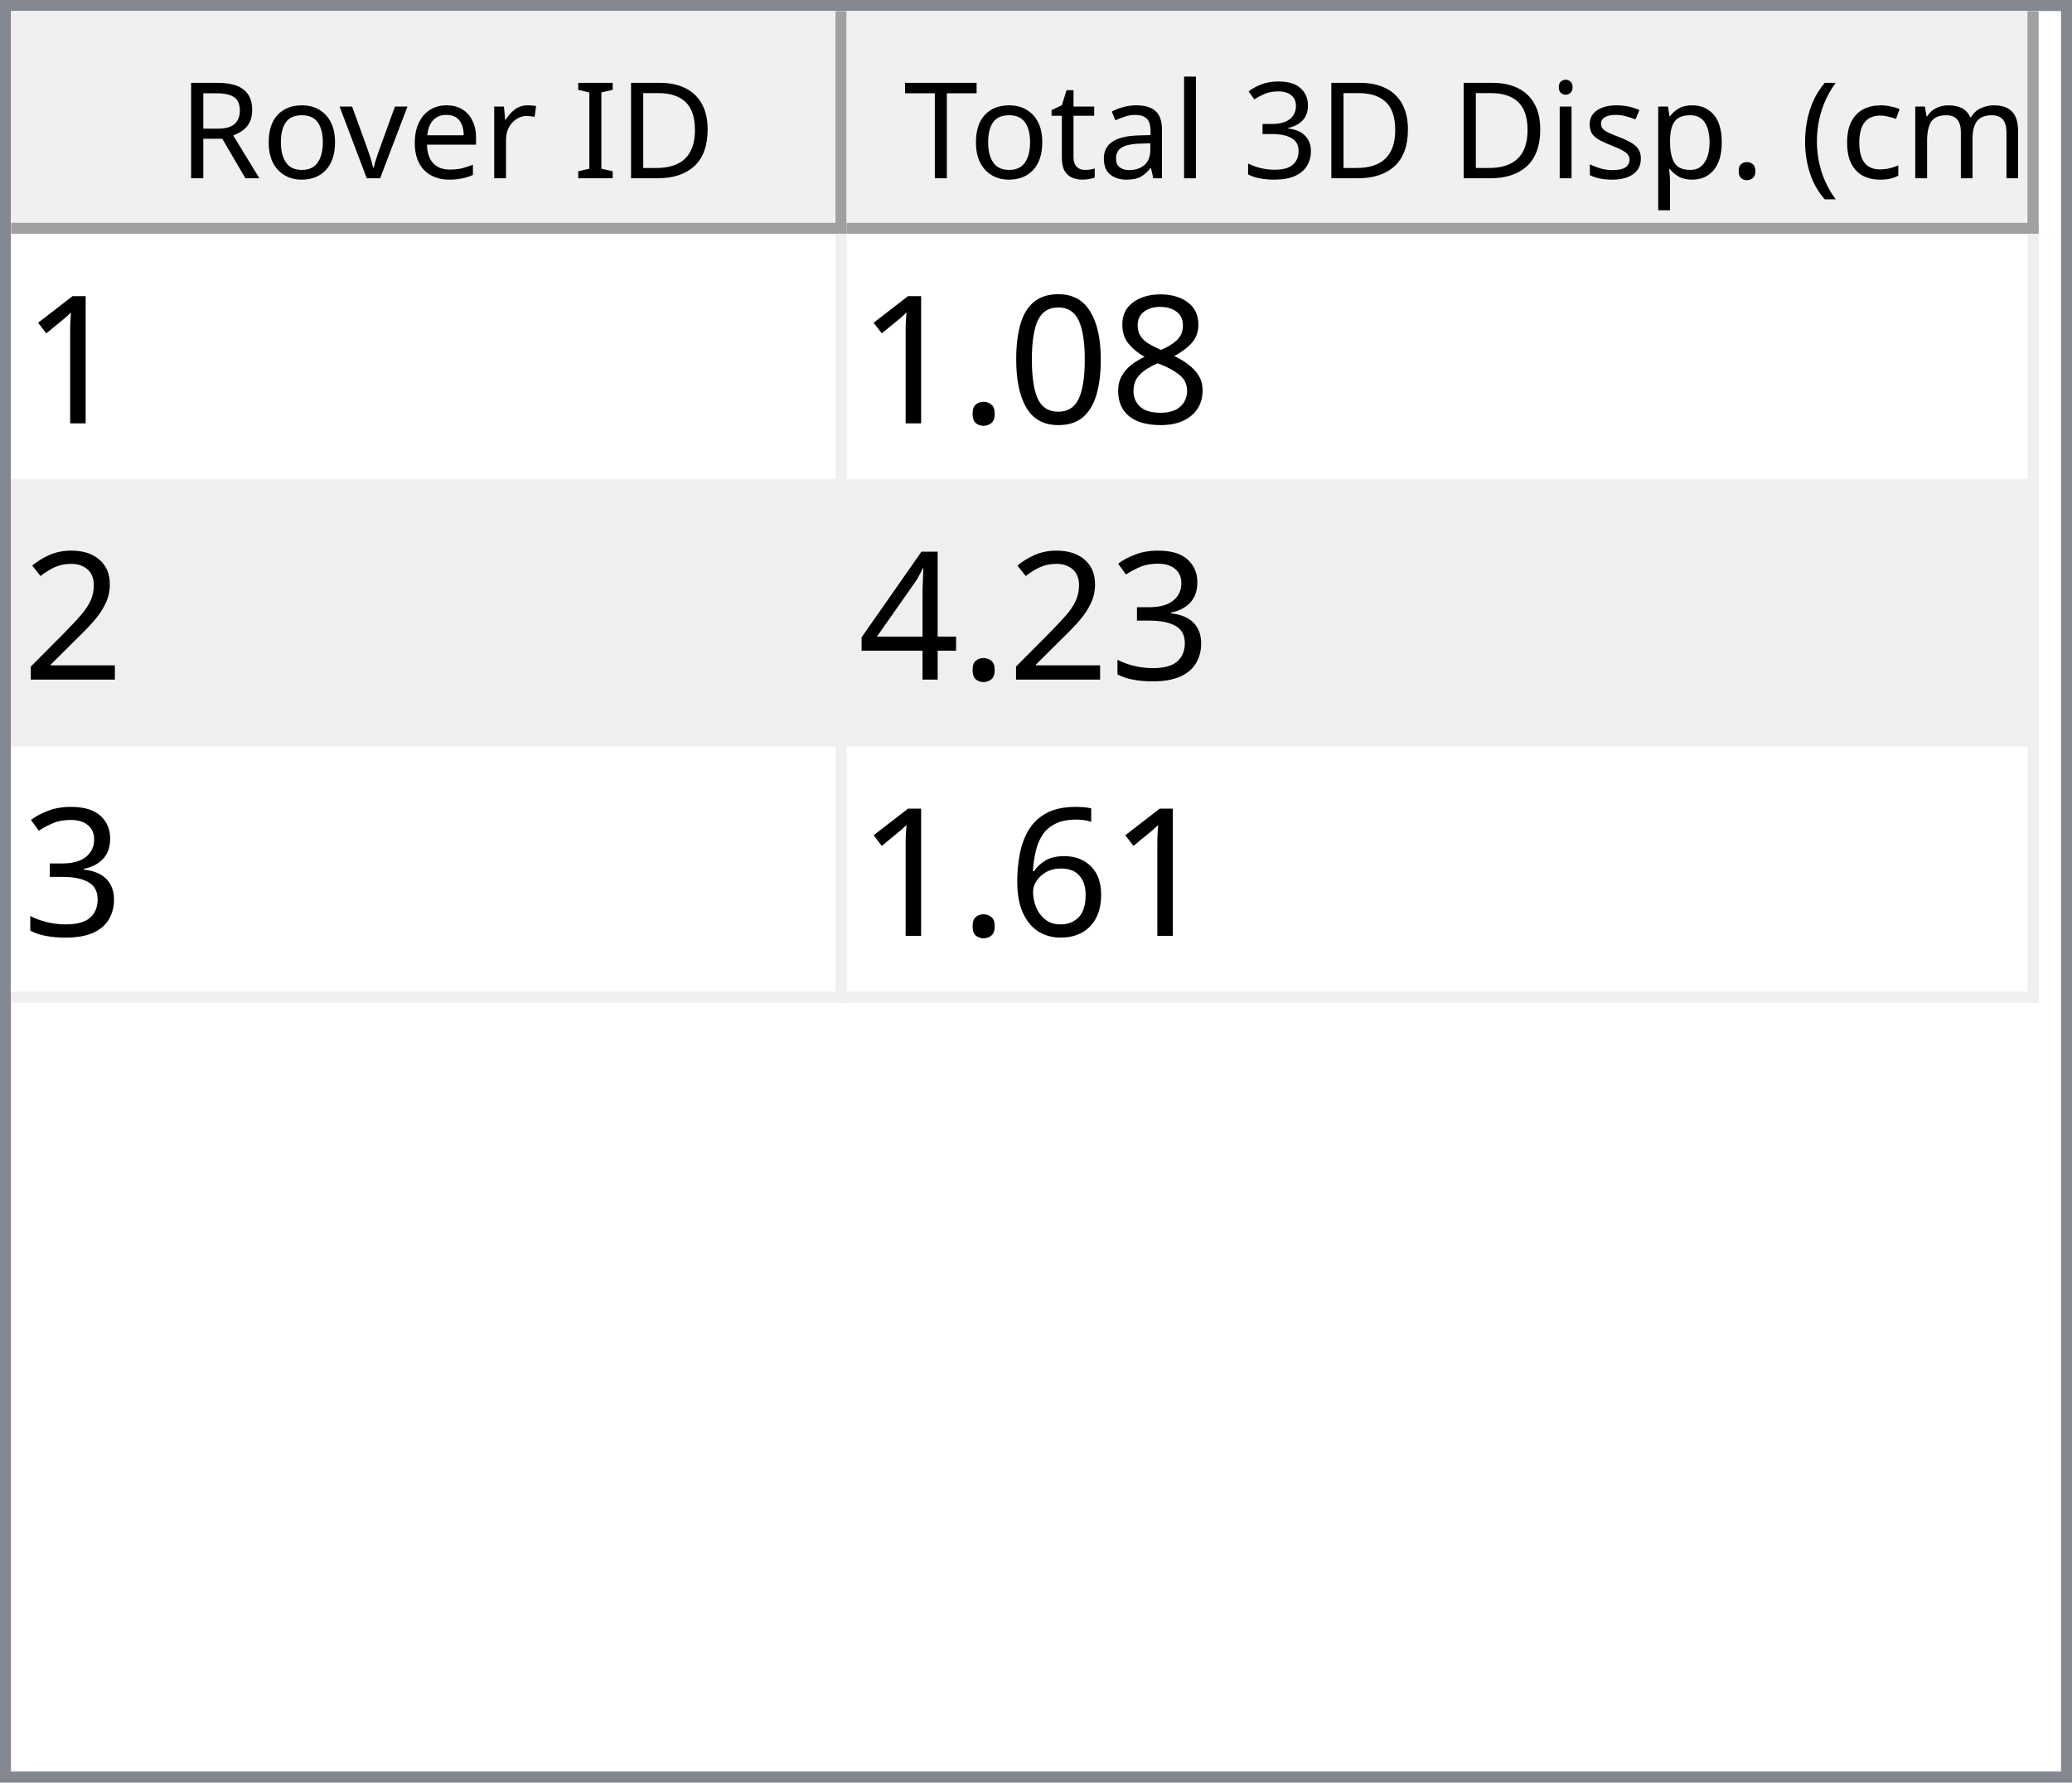
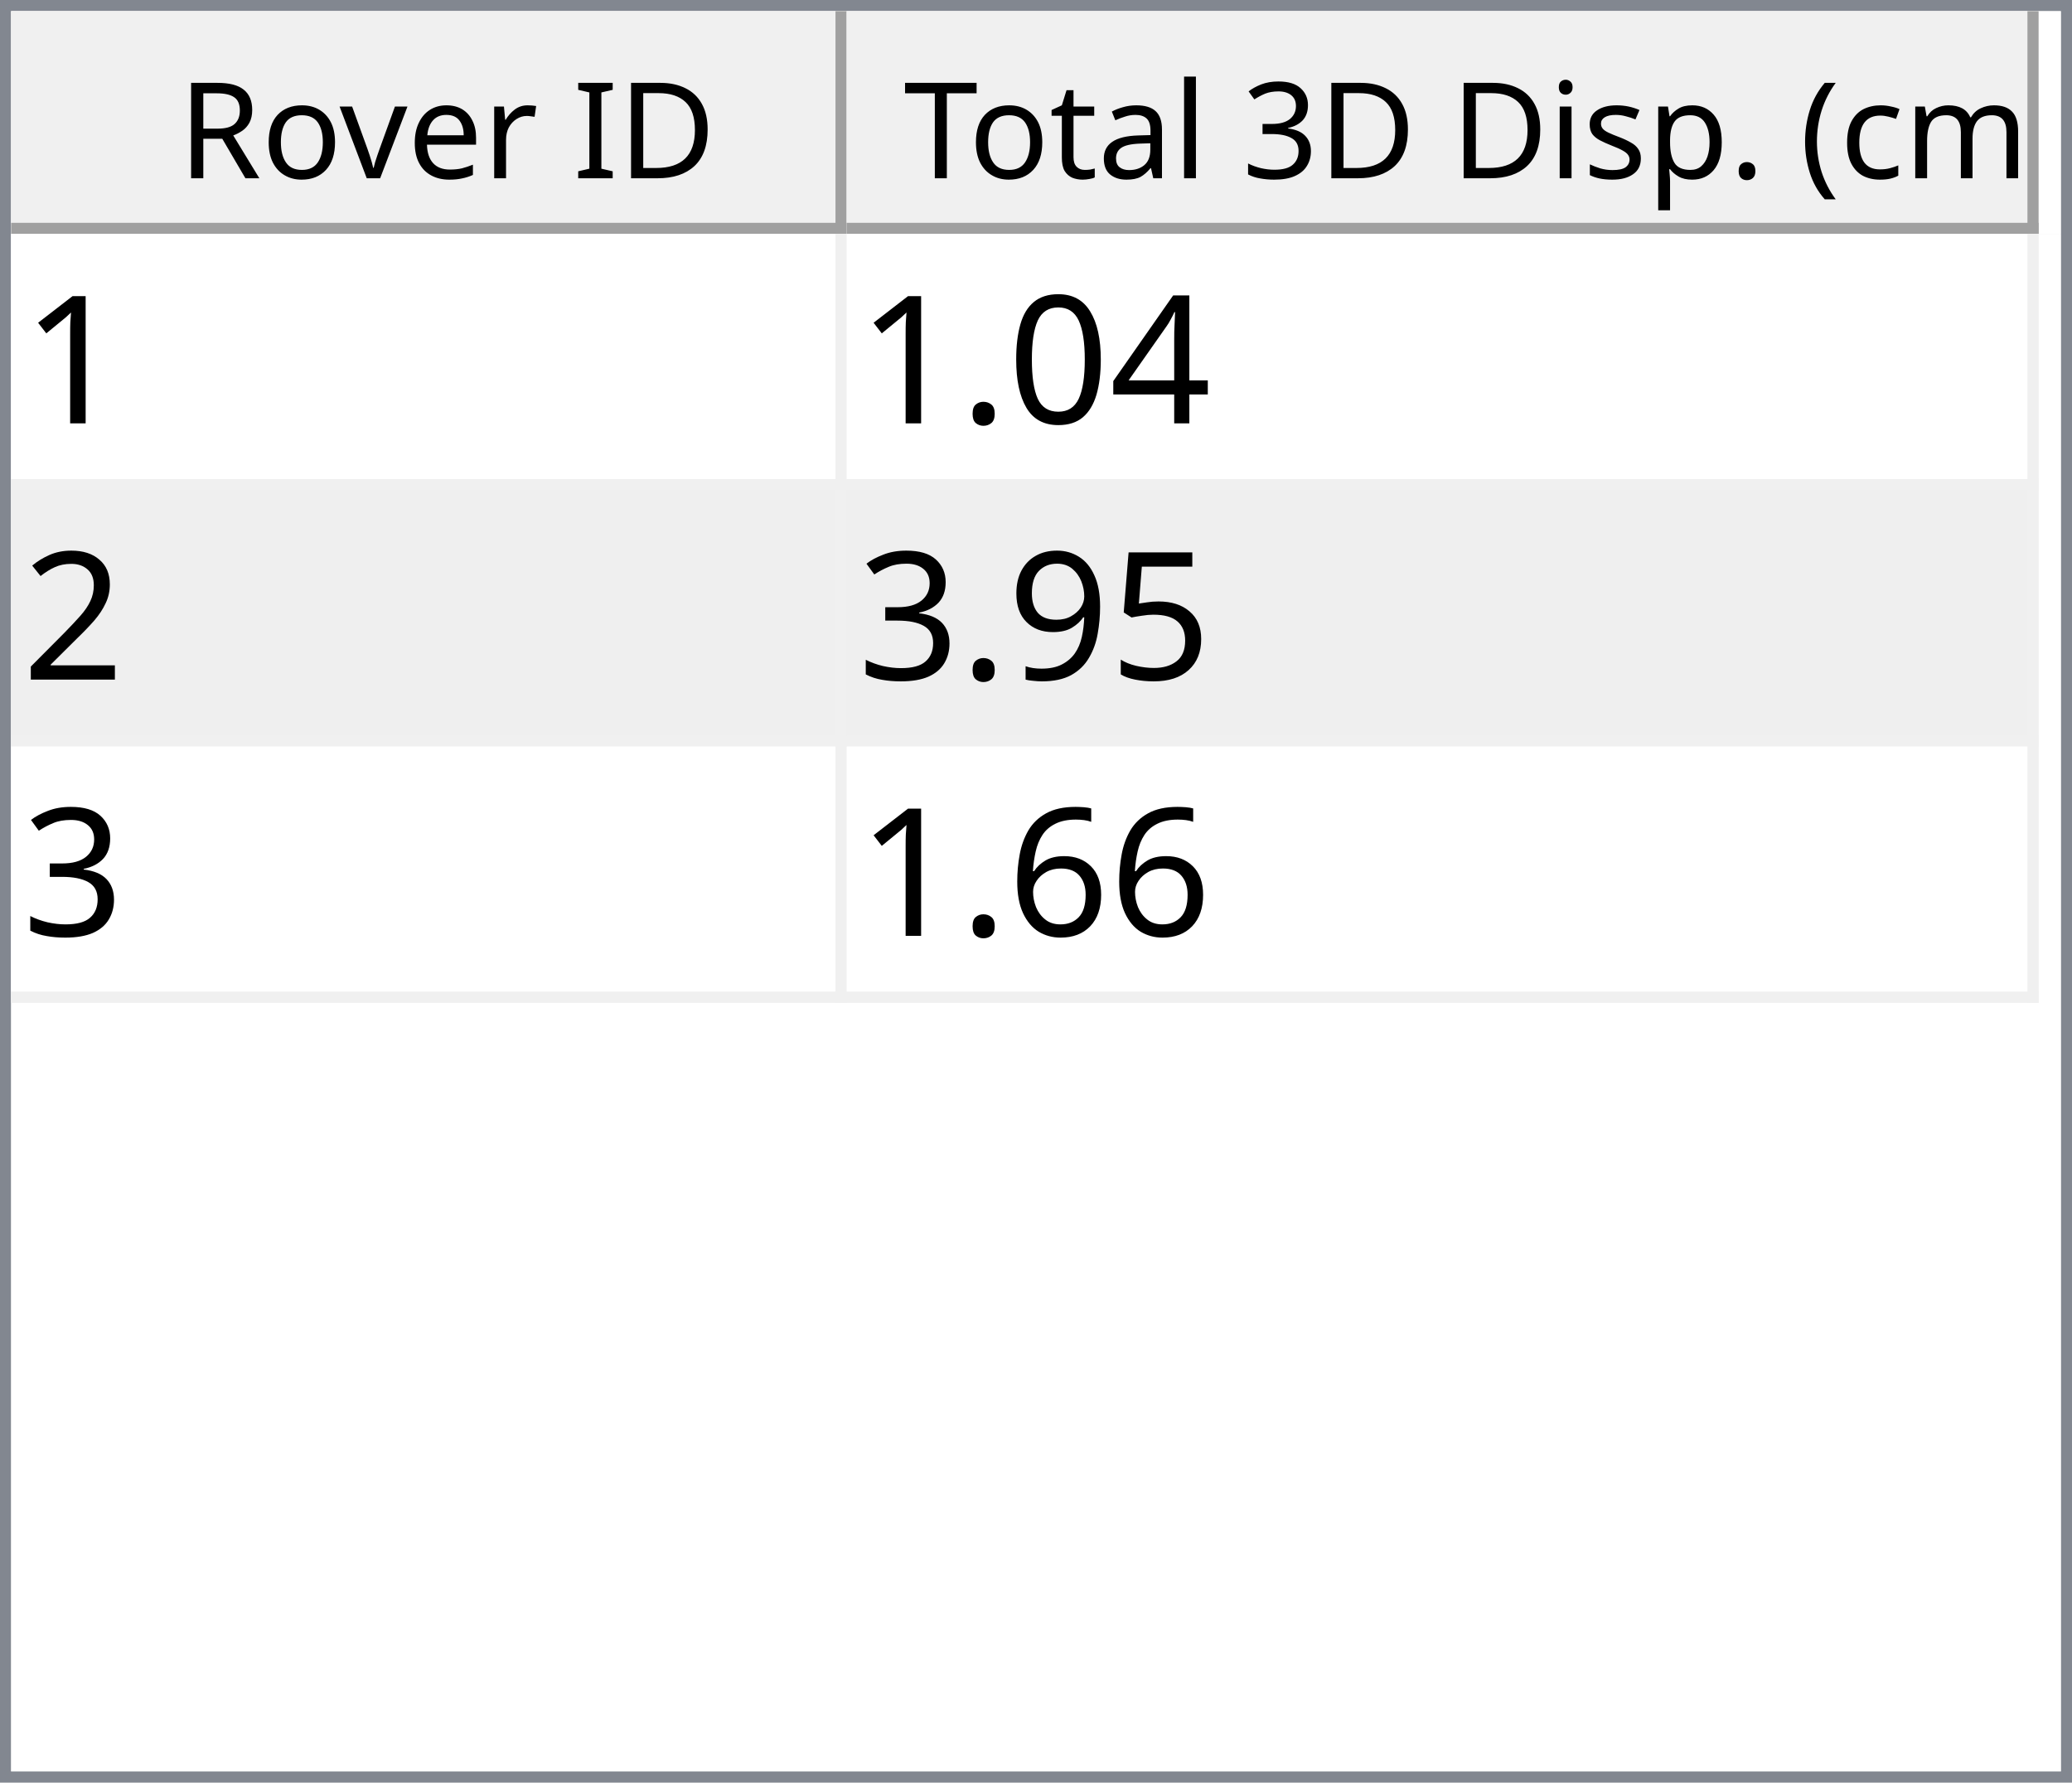
<svg xmlns="http://www.w3.org/2000/svg" style="fill-opacity:1; color-rendering:auto; color-interpolation:auto; text-rendering:auto; stroke:black; stroke-linecap:square; stroke-miterlimit:10; shape-rendering:auto; stroke-opacity:1; fill:black; stroke-dasharray:none; font-weight:normal; stroke-width:1; font-family:'Dialog'; font-style:normal; stroke-linejoin:miter; font-size:12px; stroke-dashoffset:0; image-rendering:auto;" width="186" height="160">
  <defs id="genericDefs" />
  <g>
    <defs id="defs1">
      <clipPath clipPathUnits="userSpaceOnUse" id="clipPath1">
        <path d="M0 0 L186 0 L186 160 L0 160 L0 0 Z" />
      </clipPath>
      <clipPath clipPathUnits="userSpaceOnUse" id="clipPath2">
        <path d="M0 0 L0 160 L186 160 L186 0 Z" />
      </clipPath>
      <clipPath clipPathUnits="userSpaceOnUse" id="clipPath3">
        <path d="M0 0 L0 20 L184 20 L184 0 Z" />
      </clipPath>
      <clipPath clipPathUnits="userSpaceOnUse" id="clipPath4">
        <path d="M0 0 L0 20 L75 20 L75 0 Z" />
      </clipPath>
      <clipPath clipPathUnits="userSpaceOnUse" id="clipPath5">
        <path d="M1 1 L1 19 L74 19 L74 1 Z" />
      </clipPath>
      <clipPath clipPathUnits="userSpaceOnUse" id="clipPath6">
        <path d="M0 0 L0 18 L73 18 L73 0 Z" />
      </clipPath>
      <clipPath clipPathUnits="userSpaceOnUse" id="clipPath7">
        <path d="M-0.5 -0.5 L-0.5 19.5 L74.5 19.5 L74.5 -0.5 Z" />
      </clipPath>
      <clipPath clipPathUnits="userSpaceOnUse" id="clipPath8">
        <path d="M0 0 L0 20 L107 20 L107 0 Z" />
      </clipPath>
      <clipPath clipPathUnits="userSpaceOnUse" id="clipPath9">
        <path d="M1 1 L1 19 L106 19 L106 1 Z" />
      </clipPath>
      <clipPath clipPathUnits="userSpaceOnUse" id="clipPath10">
        <path d="M0 0 L0 18 L105 18 L105 0 Z" />
      </clipPath>
      <clipPath clipPathUnits="userSpaceOnUse" id="clipPath11">
        <path d="M-0.5 -0.5 L-0.5 19.5 L106.5 19.5 L106.5 -0.5 Z" />
      </clipPath>
      <clipPath clipPathUnits="userSpaceOnUse" id="clipPath12">
        <path d="M0 0 L0 138 L184 138 L184 0 Z" />
      </clipPath>
      <clipPath clipPathUnits="userSpaceOnUse" id="clipPath13">
        <path d="M0 0 L0 69 L182 69 L182 0 Z" />
      </clipPath>
      <clipPath clipPathUnits="userSpaceOnUse" id="clipPath14">
        <path d="M-0.5 -0.5 L-0.5 68.5 L181.5 68.5 L181.5 -0.5 Z" />
      </clipPath>
      <clipPath clipPathUnits="userSpaceOnUse" id="clipPath15">
        <path d="M0 0 L0 22 L74 22 L74 0 Z" />
      </clipPath>
      <clipPath clipPathUnits="userSpaceOnUse" id="clipPath16">
        <path d="M0 0 L0 22 L106 22 L106 0 Z" />
      </clipPath>
      <font horiz-adv-x="64.551" id="font1">
        <font-face ascent="107.91" descent="25.098" units-per-em="100" style="font-style:normal; font-family:Segoe UI; font-weight:normal;" />
        <missing-glyph horiz-adv-x="64.551" d="M8.109 0 L8.109 68.266 L56.453 68.266 L56.453 0 L8.109 0 ZM15.328 7.234 L49.219 7.234 L49.219 61.031 L15.328 61.031 L15.328 7.234 Z" />
        <glyph unicode="D" horiz-adv-x="70.117" d="M9.188 0 L9.188 70.016 L28.516 70.016 Q65.531 70.016 65.531 35.891 Q65.531 19.672 55.25 9.836 Q44.969 0 27.734 0 L9.188 0 ZM17.391 62.594 L17.391 7.422 L27.828 7.422 Q41.609 7.422 49.273 14.797 Q56.938 22.172 56.938 35.688 Q56.938 62.594 28.328 62.594 L17.391 62.594 Z" />
        <glyph unicode="I" horiz-adv-x="26.611" d="M17.391 0 L9.188 0 L9.188 70.016 L17.391 70.016 L17.391 0 Z" />
        <glyph unicode=" " horiz-adv-x="27.393" d="" />
        <glyph unicode="r" horiz-adv-x="34.766" d="M34.188 41.891 Q32.078 43.5 28.125 43.5 Q23 43.5 19.555 38.672 Q16.109 33.844 16.109 25.484 L16.109 0 L8.109 0 L8.109 50 L16.109 50 L16.109 39.703 L16.312 39.703 Q18.016 44.969 21.531 47.922 Q25.047 50.875 29.391 50.875 Q32.516 50.875 34.188 50.203 L34.188 41.891 Z" />
        <glyph unicode="e" horiz-adv-x="52.295" d="M48.297 23 L12.984 23 Q13.188 14.656 17.484 10.109 Q21.781 5.562 29.297 5.562 Q37.75 5.562 44.828 11.141 L44.828 3.609 Q38.234 -1.172 27.391 -1.172 Q16.797 -1.172 10.742 5.641 Q4.688 12.453 4.688 24.812 Q4.688 36.469 11.305 43.82 Q17.922 51.172 27.734 51.172 Q37.547 51.172 42.922 44.828 Q48.297 38.484 48.297 27.203 L48.297 23 ZM40.094 29.781 Q40.047 36.719 36.75 40.578 Q33.453 44.438 27.594 44.438 Q21.922 44.438 17.969 40.383 Q14.016 36.328 13.094 29.781 L40.094 29.781 Z" />
        <glyph unicode="v" horiz-adv-x="47.9" d="M47.406 50 L27.484 0 L19.625 0 L0.688 50 L9.469 50 L22.172 13.672 Q23.578 9.672 23.922 6.688 L24.125 6.688 Q24.609 10.453 25.688 13.484 L38.969 50 L47.406 50 Z" />
        <glyph unicode="o" horiz-adv-x="58.594" d="M29 -1.172 Q17.922 -1.172 11.305 5.836 Q4.688 12.844 4.688 24.422 Q4.688 37.016 11.57 44.094 Q18.453 51.172 30.172 51.172 Q41.359 51.172 47.633 44.289 Q53.906 37.406 53.906 25.203 Q53.906 13.234 47.141 6.031 Q40.375 -1.172 29 -1.172 ZM29.594 44.438 Q21.875 44.438 17.383 39.188 Q12.891 33.938 12.891 24.703 Q12.891 15.828 17.43 10.695 Q21.969 5.562 29.594 5.562 Q37.359 5.562 41.531 10.594 Q45.703 15.625 45.703 24.906 Q45.703 34.281 41.531 39.359 Q37.359 44.438 29.594 44.438 Z" />
        <glyph unicode="R" horiz-adv-x="59.814" d="M59.375 0 L49.609 0 L37.891 19.625 Q36.281 22.359 34.766 24.289 Q33.25 26.219 31.664 27.438 Q30.078 28.656 28.25 29.219 Q26.422 29.781 24.125 29.781 L17.391 29.781 L17.391 0 L9.188 0 L9.188 70.016 L30.078 70.016 Q34.672 70.016 38.555 68.867 Q42.438 67.719 45.289 65.375 Q48.141 63.031 49.758 59.547 Q51.375 56.062 51.375 51.375 Q51.375 47.703 50.273 44.656 Q49.172 41.609 47.148 39.211 Q45.125 36.812 42.266 35.133 Q39.406 33.453 35.844 32.516 L35.844 32.328 Q37.594 31.547 38.891 30.547 Q40.188 29.547 41.359 28.18 Q42.531 26.812 43.68 25.078 Q44.828 23.344 46.234 21.047 L59.375 0 ZM17.391 62.594 L17.391 37.203 L28.516 37.203 Q31.594 37.203 34.203 38.133 Q36.812 39.062 38.719 40.797 Q40.625 42.531 41.703 45.047 Q42.781 47.562 42.781 50.688 Q42.781 56.297 39.141 59.445 Q35.5 62.594 28.609 62.594 L17.391 62.594 Z" />
        <glyph unicode=")" horiz-adv-x="30.176" d="M8.297 -15.922 L1.172 -15.922 Q16.406 2.344 16.406 26.812 Q16.406 51.469 1.078 70.016 L8.297 70.016 Q23.531 52.156 23.531 26.703 Q23.531 1.375 8.297 -15.922 Z" />
        <glyph unicode="m" horiz-adv-x="86.133" d="M79.109 0 L71.094 0 L71.094 28.719 Q71.094 37.016 68.531 40.727 Q65.969 44.438 59.906 44.438 Q54.781 44.438 51.195 39.75 Q47.609 35.062 47.609 28.516 L47.609 0 L39.594 0 L39.594 29.688 Q39.594 44.438 28.219 44.438 Q22.953 44.438 19.531 40.016 Q16.109 35.594 16.109 28.516 L16.109 0 L8.109 0 L8.109 50 L16.109 50 L16.109 42.094 L16.312 42.094 Q21.625 51.172 31.844 51.172 Q36.969 51.172 40.773 48.312 Q44.578 45.453 46 40.828 Q51.562 51.172 62.594 51.172 Q79.109 51.172 79.109 30.812 L79.109 0 Z" />
        <glyph unicode="c" horiz-adv-x="46.191" d="M42.188 2.297 Q36.422 -1.172 28.516 -1.172 Q17.828 -1.172 11.258 5.789 Q4.688 12.75 4.688 23.828 Q4.688 36.188 11.766 43.68 Q18.844 51.172 30.672 51.172 Q37.25 51.172 42.281 48.734 L42.281 40.531 Q36.719 44.438 30.375 44.438 Q22.703 44.438 17.797 38.945 Q12.891 33.453 12.891 24.516 Q12.891 15.719 17.508 10.641 Q22.125 5.562 29.891 5.562 Q36.422 5.562 42.188 9.906 L42.188 2.297 Z" />
        <glyph unicode="(" horiz-adv-x="30.176" d="M29.109 -15.922 L21.969 -15.922 Q6.844 1.375 6.844 26.703 Q6.844 52.156 21.969 70.016 L29.203 70.016 Q13.875 51.469 13.875 26.812 Q13.875 2.344 29.109 -15.922 Z" />
        <glyph unicode="." horiz-adv-x="21.68" d="M10.891 -1.078 Q8.641 -1.078 7.055 0.539 Q5.469 2.156 5.469 4.391 Q5.469 6.641 7.055 8.273 Q8.641 9.906 10.891 9.906 Q13.188 9.906 14.797 8.273 Q16.406 6.641 16.406 4.391 Q16.406 2.156 14.797 0.539 Q13.188 -1.078 10.891 -1.078 Z" />
        <glyph unicode="p" horiz-adv-x="58.789" d="M16.312 7.234 L16.109 7.234 L16.109 -23 L8.109 -23 L8.109 50 L16.109 50 L16.109 41.219 L16.312 41.219 Q22.219 51.172 33.594 51.172 Q43.266 51.172 48.688 44.461 Q54.109 37.75 54.109 26.469 Q54.109 13.922 48 6.375 Q41.891 -1.172 31.297 -1.172 Q21.578 -1.172 16.312 7.234 ZM16.109 27.391 L16.109 20.406 Q16.109 14.203 20.141 9.883 Q24.172 5.562 30.375 5.562 Q37.641 5.562 41.773 11.133 Q45.906 16.703 45.906 26.609 Q45.906 34.969 42.047 39.703 Q38.188 44.438 31.594 44.438 Q24.609 44.438 20.359 39.578 Q16.109 34.719 16.109 27.391 Z" />
        <glyph unicode="s" horiz-adv-x="42.432" d="M5.078 1.812 L5.078 10.406 Q11.625 5.562 19.484 5.562 Q30.031 5.562 30.031 12.594 Q30.031 14.594 29.125 15.992 Q28.219 17.391 26.68 18.461 Q25.141 19.531 23.07 20.383 Q21 21.234 18.609 22.172 Q15.281 23.484 12.766 24.828 Q10.25 26.172 8.57 27.859 Q6.891 29.547 6.031 31.695 Q5.172 33.844 5.172 36.719 Q5.172 40.234 6.789 42.945 Q8.406 45.656 11.086 47.484 Q13.766 49.312 17.211 50.242 Q20.656 51.172 24.312 51.172 Q30.812 51.172 35.938 48.922 L35.938 40.828 Q30.422 44.438 23.25 44.438 Q21 44.438 19.195 43.922 Q17.391 43.406 16.094 42.477 Q14.797 41.547 14.086 40.258 Q13.375 38.969 13.375 37.406 Q13.375 35.453 14.086 34.133 Q14.797 32.812 16.164 31.789 Q17.531 30.766 19.484 29.938 Q21.438 29.109 23.922 28.125 Q27.25 26.859 29.883 25.516 Q32.516 24.172 34.375 22.484 Q36.234 20.797 37.234 18.602 Q38.234 16.406 38.234 13.375 Q38.234 9.672 36.602 6.938 Q34.969 4.203 32.234 2.398 Q29.5 0.594 25.93 -0.289 Q22.359 -1.172 18.453 -1.172 Q10.75 -1.172 5.078 1.812 Z" />
        <glyph unicode="i" horiz-adv-x="24.219" d="M12.203 62.703 Q10.062 62.703 8.547 64.164 Q7.031 65.625 7.031 67.875 Q7.031 70.125 8.547 71.609 Q10.062 73.094 12.203 73.094 Q14.406 73.094 15.945 71.609 Q17.484 70.125 17.484 67.875 Q17.484 65.719 15.945 64.211 Q14.406 62.703 12.203 62.703 ZM16.109 0 L8.109 0 L8.109 50 L16.109 50 L16.109 0 Z" />
        <glyph unicode="3" horiz-adv-x="53.906" d="M46.531 19.828 Q46.531 15.094 44.75 11.211 Q42.969 7.328 39.719 4.57 Q36.469 1.812 31.93 0.297 Q27.391 -1.219 21.922 -1.219 Q11.922 -1.219 6 2.594 L6 11.188 Q13.094 5.609 22.219 5.609 Q25.875 5.609 28.828 6.539 Q31.781 7.469 33.906 9.227 Q36.031 10.984 37.18 13.477 Q38.328 15.969 38.328 19.094 Q38.328 32.812 18.797 32.812 L12.984 32.812 L12.984 39.594 L18.5 39.594 Q35.797 39.594 35.797 52.484 Q35.797 64.406 22.609 64.406 Q15.188 64.406 8.688 59.422 L8.688 67.188 Q15.375 71.188 24.609 71.188 Q29 71.188 32.57 69.969 Q36.141 68.75 38.68 66.555 Q41.219 64.359 42.609 61.281 Q44 58.203 44 54.5 Q44 40.672 30.031 36.719 L30.031 36.531 Q33.594 36.141 36.625 34.797 Q39.656 33.453 41.852 31.305 Q44.047 29.156 45.289 26.25 Q46.531 23.344 46.531 19.828 Z" />
        <glyph unicode="l" horiz-adv-x="24.219" d="M16.109 0 L8.109 0 L8.109 74.031 L16.109 74.031 L16.109 0 Z" />
        <glyph unicode="a" horiz-adv-x="50.879" d="M43.891 0 L35.891 0 L35.891 7.812 L35.688 7.812 Q30.469 -1.172 20.312 -1.172 Q12.844 -1.172 8.617 2.781 Q4.391 6.734 4.391 13.281 Q4.391 27.297 20.906 29.594 L35.891 31.688 Q35.891 44.438 25.594 44.438 Q16.547 44.438 9.281 38.281 L9.281 46.484 Q16.656 51.172 26.266 51.172 Q43.891 51.172 43.891 32.516 L43.891 0 ZM35.891 25.297 L23.828 23.641 Q18.266 22.859 15.43 20.875 Q12.594 18.891 12.594 13.875 Q12.594 10.203 15.211 7.883 Q17.828 5.562 22.172 5.562 Q28.125 5.562 32.008 9.742 Q35.891 13.922 35.891 20.312 L35.891 25.297 Z" />
        <glyph unicode="t" horiz-adv-x="33.887" d="M31.297 0.484 Q28.469 -1.078 23.828 -1.078 Q10.688 -1.078 10.688 13.578 L10.688 43.172 L2.094 43.172 L2.094 50 L10.688 50 L10.688 62.203 L18.703 64.797 L18.703 50 L31.297 50 L31.297 43.172 L18.703 43.172 L18.703 14.984 Q18.703 9.969 20.414 7.82 Q22.125 5.672 26.078 5.672 Q29.109 5.672 31.297 7.328 L31.297 0.484 Z" />
        <glyph unicode="T" horiz-adv-x="52.393" d="M50.594 62.594 L30.375 62.594 L30.375 0 L22.172 0 L22.172 62.594 L2 62.594 L2 70.016 L50.594 70.016 L50.594 62.594 Z" />
      </font>
      <font horiz-adv-x="75.0" id="font2">
        <font-face ascent="100.537" descent="21.973" units-per-em="100" style="font-style:normal; font-family:sans-serif; font-weight:normal;" />
        <missing-glyph horiz-adv-x="75.0" d="M12.5 0 L12.5 62.5 L62.5 62.5 L62.5 0 L12.5 0 ZM14.062 1.562 L60.938 1.562 L60.938 60.938 L14.062 60.938 L14.062 1.562 Z" />
        <glyph unicode="1" horiz-adv-x="55.615" d="M37.25 0 L28.469 0 L28.469 56 Q25.297 52.984 20.141 49.953 Q14.984 46.922 10.891 45.406 L10.891 53.906 Q18.266 57.375 23.781 62.305 Q29.297 67.234 31.594 71.875 L37.25 71.875 L37.25 0 Z" />
-         <glyph unicode="8" horiz-adv-x="55.615" d="M17.672 38.812 Q12.203 40.828 9.57 44.539 Q6.938 48.25 6.938 53.422 Q6.938 61.234 12.555 66.555 Q18.172 71.875 27.484 71.875 Q36.859 71.875 42.578 66.43 Q48.297 60.984 48.297 53.172 Q48.297 48.188 45.68 44.508 Q43.062 40.828 37.75 38.812 Q44.344 36.672 47.781 31.883 Q51.219 27.094 51.219 20.453 Q51.219 11.281 44.727 5.031 Q38.234 -1.219 27.641 -1.219 Q17.047 -1.219 10.547 5.055 Q4.047 11.328 4.047 20.703 Q4.047 27.688 7.594 32.398 Q11.141 37.109 17.672 38.812 ZM15.922 53.719 Q15.922 48.641 19.195 45.414 Q22.469 42.188 27.688 42.188 Q32.766 42.188 36.016 45.383 Q39.266 48.578 39.266 53.219 Q39.266 58.062 35.914 61.359 Q32.562 64.656 27.594 64.656 Q22.562 64.656 19.242 61.43 Q15.922 58.203 15.922 53.719 ZM13.094 20.656 Q13.094 16.891 14.875 13.375 Q16.656 9.859 20.172 7.93 Q23.688 6 27.734 6 Q34.031 6 38.133 10.055 Q42.234 14.109 42.234 20.359 Q42.234 26.703 38.016 30.859 Q33.797 35.016 27.438 35.016 Q21.234 35.016 17.164 30.914 Q13.094 26.812 13.094 20.656 Z" />
+         <glyph unicode="4" horiz-adv-x="55.615" d="M32.328 0 L32.328 17.141 L1.266 17.141 L1.266 25.203 L33.938 71.578 L41.109 71.578 L41.109 25.203 L50.781 25.203 L50.781 17.141 L41.109 17.141 L41.109 0 L32.328 0 ZM32.328 25.203 L32.328 57.469 L9.906 25.203 L32.328 25.203 Z" />
        <glyph unicode="0" horiz-adv-x="55.615" d="M4.156 35.297 Q4.156 48 6.766 55.742 Q9.375 63.484 14.523 67.68 Q19.672 71.875 27.484 71.875 Q33.25 71.875 37.594 69.555 Q41.938 67.234 44.773 62.867 Q47.609 58.5 49.219 52.227 Q50.828 45.953 50.828 35.297 Q50.828 22.703 48.242 14.969 Q45.656 7.234 40.508 3.008 Q35.359 -1.219 27.484 -1.219 Q17.141 -1.219 11.234 6.203 Q4.156 15.141 4.156 35.297 ZM13.188 35.297 Q13.188 17.672 17.312 11.836 Q21.438 6 27.484 6 Q33.547 6 37.672 11.859 Q41.797 17.719 41.797 35.297 Q41.797 52.984 37.672 58.789 Q33.547 64.594 27.391 64.594 Q21.344 64.594 17.719 59.469 Q13.188 52.938 13.188 35.297 Z" />
        <glyph unicode="." horiz-adv-x="27.783" d="M9.078 0 L9.078 10.016 L19.094 10.016 L19.094 0 L9.078 0 Z" />
        <glyph unicode="2" horiz-adv-x="55.615" d="M50.344 8.453 L50.344 0 L3.031 0 Q2.938 3.172 4.047 6.109 Q5.859 10.938 9.836 15.625 Q13.812 20.312 21.344 26.469 Q33.016 36.031 37.117 41.625 Q41.219 47.219 41.219 52.203 Q41.219 57.422 37.477 61.008 Q33.734 64.594 27.734 64.594 Q21.391 64.594 17.578 60.789 Q13.766 56.984 13.719 50.25 L4.688 51.172 Q5.609 61.281 11.664 66.578 Q17.719 71.875 27.938 71.875 Q38.234 71.875 44.242 66.164 Q50.25 60.453 50.25 52 Q50.25 47.703 48.492 43.555 Q46.734 39.406 42.656 34.812 Q38.578 30.219 29.109 22.219 Q21.188 15.578 18.945 13.211 Q16.703 10.844 15.234 8.453 L50.344 8.453 Z" />
+         <glyph unicode="5" horiz-adv-x="55.615" d="M4.156 18.75 L13.375 19.531 Q14.406 12.797 18.141 9.398 Q21.875 6 27.156 6 Q33.5 6 37.891 10.789 Q42.281 15.578 42.281 23.484 Q42.281 31 38.062 35.352 Q33.844 39.703 27 39.703 Q22.75 39.703 19.336 37.773 Q15.922 35.844 13.969 32.766 L5.719 33.844 L12.641 70.609 L48.25 70.609 L48.25 62.203 L19.672 62.203 L15.828 42.969 Q22.266 47.469 29.344 47.469 Q38.719 47.469 45.164 40.969 Q51.609 34.469 51.609 24.266 Q51.609 14.547 45.953 7.469 Q39.062 -1.219 27.156 -1.219 Q17.391 -1.219 11.211 4.25 Q5.031 9.719 4.156 18.75 Z" />
+         <glyph unicode="9" horiz-adv-x="55.615" d="M5.469 16.547 L13.922 17.328 Q14.984 11.375 18.016 8.688 Q21.047 6 25.781 6 Q29.828 6 32.883 7.859 Q35.938 9.719 37.891 12.82 Q39.844 15.922 41.164 21.195 Q42.484 26.469 42.484 31.938 Q42.484 32.516 42.438 33.688 Q39.797 29.5 35.234 26.883 Q30.672 24.266 25.344 24.266 Q16.453 24.266 10.305 30.711 Q4.156 37.156 4.156 47.703 Q4.156 58.594 10.578 65.234 Q17 71.875 26.656 71.875 Q33.641 71.875 39.43 68.117 Q45.219 64.359 48.219 57.398 Q51.219 50.438 51.219 37.25 Q51.219 23.531 48.242 15.406 Q45.266 7.281 39.383 3.031 Q33.5 -1.219 25.594 -1.219 Q17.188 -1.219 11.867 3.445 Q6.547 8.109 5.469 16.547 ZM41.453 48.141 Q41.453 55.719 37.43 60.156 Q33.406 64.594 27.734 64.594 Q21.875 64.594 17.531 59.812 Q13.188 55.031 13.188 47.406 Q13.188 40.578 17.312 36.305 Q21.438 32.031 27.484 32.031 Q33.594 32.031 37.523 36.305 Q41.453 40.578 41.453 48.141 Z" />
        <glyph unicode="3" horiz-adv-x="55.615" d="M4.203 18.891 L12.984 20.062 Q14.5 12.594 18.141 9.297 Q21.781 6 27 6 Q33.203 6 37.477 10.297 Q41.75 14.594 41.75 20.953 Q41.75 27 37.797 30.93 Q33.844 34.859 27.734 34.859 Q25.25 34.859 21.531 33.891 L22.516 41.609 Q23.391 41.5 23.922 41.5 Q29.547 41.5 34.039 44.43 Q38.531 47.359 38.531 53.469 Q38.531 58.297 35.258 61.477 Q31.984 64.656 26.812 64.656 Q21.688 64.656 18.266 61.43 Q14.844 58.203 13.875 51.766 L5.078 53.328 Q6.688 62.156 12.398 67.016 Q18.109 71.875 26.609 71.875 Q32.469 71.875 37.398 69.359 Q42.328 66.844 44.945 62.5 Q47.562 58.156 47.562 53.266 Q47.562 48.641 45.07 44.828 Q42.578 41.016 37.703 38.766 Q44.047 37.312 47.562 32.695 Q51.078 28.078 51.078 21.141 Q51.078 11.766 44.242 5.25 Q37.406 -1.266 26.953 -1.266 Q17.531 -1.266 11.305 4.352 Q5.078 9.969 4.203 18.891 Z" />
-         <glyph unicode="4" horiz-adv-x="55.615" d="M32.328 0 L32.328 17.141 L1.266 17.141 L1.266 25.203 L33.938 71.578 L41.109 71.578 L41.109 25.203 L50.781 25.203 L50.781 17.141 L41.109 17.141 L41.109 0 L32.328 0 ZM32.328 25.203 L32.328 57.469 L9.906 25.203 L32.328 25.203 Z" />
        <glyph unicode="6" horiz-adv-x="55.615" d="M49.75 54.047 L41.016 53.375 Q39.844 58.547 37.703 60.891 Q34.125 64.656 28.906 64.656 Q24.703 64.656 21.531 62.312 Q17.391 59.281 14.992 53.469 Q12.594 47.656 12.5 36.922 Q15.672 41.75 20.266 44.094 Q24.859 46.438 29.891 46.438 Q38.672 46.438 44.852 39.969 Q51.031 33.5 51.031 23.25 Q51.031 16.5 48.125 10.719 Q45.219 4.938 40.141 1.859 Q35.062 -1.219 28.609 -1.219 Q17.625 -1.219 10.695 6.859 Q3.766 14.938 3.766 33.5 Q3.766 54.25 11.422 63.672 Q18.109 71.875 29.438 71.875 Q37.891 71.875 43.289 67.141 Q48.688 62.406 49.75 54.047 ZM13.875 23.188 Q13.875 18.656 15.797 14.508 Q17.719 10.359 21.188 8.18 Q24.656 6 28.469 6 Q34.031 6 38.039 10.492 Q42.047 14.984 42.047 22.703 Q42.047 30.125 38.086 34.398 Q34.125 38.672 28.125 38.672 Q22.172 38.672 18.023 34.398 Q13.875 30.125 13.875 23.188 Z" />
      </font>
    </defs>
    <g style="fill:white; stroke:white;">
      <rect x="0" y="0" width="186" style="clip-path:url(#clipPath1); stroke:none;" height="160" />
    </g>
    <g style="fill:white; text-rendering:optimizeSpeed; color-rendering:optimizeSpeed; image-rendering:optimizeSpeed; shape-rendering:crispEdges; stroke:white; color-interpolation:sRGB;">
      <rect x="0" width="186" height="160" y="0" style="stroke:none;" />
      <path style="stroke:none;" d="M0 160 L186 160 L186 0 L0 0 Z" />
    </g>
    <g style="fill:rgb(240,240,240); font-family:'Segoe UI'; stroke:rgb(240,240,240);">
      <rect x="0" y="0" width="186" style="clip-path:url(#clipPath2); stroke:none;" height="160" />
    </g>
    <g style="fill:rgb(130,135,144); font-family:'Segoe UI'; stroke:rgb(130,135,144);">
      <path d="M0 0 L186 0 L186 160 L0 160 L0 0 ZM1 1 L185 1 L185 159 L1 159 L1 1 Z" style="fill-rule:evenodd; clip-path:url(#clipPath2); stroke:none;" />
    </g>
    <g style="fill:white; font-family:'Segoe UI'; stroke:white;" transform="translate(1,1)">
      <rect x="0" y="0" width="184" style="clip-path:url(#clipPath3); stroke:none;" height="20" />
    </g>
    <g style="fill:rgb(240,240,240); font-family:'Segoe UI'; stroke:rgb(240,240,240);" transform="translate(1,1)">
      <rect x="0" y="0" width="75" style="clip-path:url(#clipPath4); stroke:none;" height="20" />
    </g>
    <g style="font-family:'Segoe UI';" transform="translate(2,2)">
      <text x="14" xml:space="preserve" y="14" style="clip-path:url(#clipPath6); stroke:none;">Rover ID</text>
    </g>
    <g style="fill:rgb(160,160,160); font-family:'Segoe UI'; stroke:rgb(160,160,160); stroke-linejoin:bevel;" transform="translate(1.5,1.5)">
      <line x1="74" x2="74" y1="0" style="fill:none; clip-path:url(#clipPath7);" y2="19" />
    </g>
    <g style="fill:rgb(160,160,160); font-family:'Segoe UI'; stroke:rgb(160,160,160); stroke-linejoin:bevel;" transform="matrix(1,0,0,1,1,1) translate(0.5,0.5)">
      <line x1="0" x2="74" y1="19" style="fill:none; clip-path:url(#clipPath7);" y2="19" />
    </g>
    <g style="fill:rgb(240,240,240); font-family:'Segoe UI'; stroke:rgb(240,240,240);" transform="translate(76,1)">
      <rect x="0" y="0" width="107" style="clip-path:url(#clipPath8); stroke:none;" height="20" />
    </g>
    <g style="font-family:'Segoe UI';" transform="translate(77,2)">
      <text x="1" xml:space="preserve" y="14" style="clip-path:url(#clipPath10); stroke:none;"> Total 3D Disp. (cm)</text>
    </g>
    <g style="fill:rgb(160,160,160); font-family:'Segoe UI'; stroke:rgb(160,160,160); stroke-linejoin:bevel;" transform="translate(76.5,1.5)">
      <line x1="106" x2="106" y1="0" style="fill:none; clip-path:url(#clipPath11);" y2="19" />
    </g>
    <g style="fill:rgb(160,160,160); font-family:'Segoe UI'; stroke:rgb(160,160,160); stroke-linejoin:bevel;" transform="matrix(1,0,0,1,76,1) translate(0.5,0.5)">
      <line x1="0" x2="106" y1="19" style="fill:none; clip-path:url(#clipPath11);" y2="19" />
    </g>
    <g style="fill:white; font-family:'Segoe UI'; stroke:white;" transform="translate(1,21)">
      <rect x="0" y="0" width="184" style="clip-path:url(#clipPath12); stroke:none;" height="138" />
    </g>
    <g style="fill:rgb(240,240,240); font-size:16px; font-family:sans-serif; stroke:rgb(240,240,240);" transform="translate(1,21)">
      <rect x="0" y="0" width="182" style="clip-path:url(#clipPath13); stroke:none;" height="69" />
      <line transform="translate(0.5,0.5)" x1="0" x2="181" y1="22" style="clip-path:url(#clipPath14); fill:none; stroke-linejoin:bevel;" y2="22" />
    </g>
    <g transform="matrix(1,0,0,1,1,21) translate(0.5,0.5)" style="fill:rgb(240,240,240); font-size:16px; font-family:sans-serif; stroke:rgb(240,240,240); stroke-linejoin:bevel;">
      <line x1="0" x2="181" y1="45" style="fill:none; clip-path:url(#clipPath14);" y2="45" />
    </g>
    <g transform="matrix(1,0,0,1,1,21) translate(0.5,0.5)" style="fill:rgb(240,240,240); font-size:16px; font-family:sans-serif; stroke:rgb(240,240,240); stroke-linejoin:bevel;">
      <line x1="0" x2="181" y1="68" style="fill:none; clip-path:url(#clipPath14);" y2="68" />
    </g>
    <g transform="matrix(1,0,0,1,1,21) translate(0.5,0.5)" style="fill:rgb(240,240,240); font-size:16px; font-family:sans-serif; stroke:rgb(240,240,240); stroke-linejoin:bevel;">
      <line x1="74" x2="74" y1="0" style="fill:none; clip-path:url(#clipPath14);" y2="68" />
    </g>
    <g transform="matrix(1,0,0,1,1,21) translate(0.5,0.5)" style="fill:rgb(240,240,240); font-size:16px; font-family:sans-serif; stroke:rgb(240,240,240); stroke-linejoin:bevel;">
      <line x1="181" x2="181" y1="0" style="fill:none; clip-path:url(#clipPath14);" y2="68" />
    </g>
    <g style="fill:white; font-size:16px; font-family:sans-serif; stroke:white;" transform="matrix(1,0,0,1,1,21)">
      <rect x="0" y="0" width="74" style="clip-path:url(#clipPath15); stroke:none;" height="22" />
      <text x="1" y="17" style="fill:black; clip-path:url(#clipPath15); stroke:none;" xml:space="preserve">1</text>
    </g>
    <g style="fill:white; font-size:16px; font-family:sans-serif; stroke:white;" transform="matrix(1,0,0,1,1,21) translate(75,0)">
      <rect x="0" y="0" width="106" style="clip-path:url(#clipPath16); stroke:none;" height="22" />
-       <text x="1" y="17" style="fill:black; clip-path:url(#clipPath16); stroke:none;" xml:space="preserve">1.08</text>
+       <text x="1" y="17" style="fill:black; clip-path:url(#clipPath16); stroke:none;" xml:space="preserve">1.04</text>
    </g>
    <g style="fill:rgb(239,239,239); font-size:16px; font-family:sans-serif; stroke:rgb(239,239,239);" transform="matrix(1,0,0,1,1,21) translate(0,23)">
      <rect x="0" y="0" width="74" style="clip-path:url(#clipPath15); stroke:none;" height="22" />
      <text x="1" y="17" style="fill:black; clip-path:url(#clipPath15); stroke:none;" xml:space="preserve">2</text>
    </g>
    <g style="fill:rgb(239,239,239); font-size:16px; font-family:sans-serif; stroke:rgb(239,239,239);" transform="matrix(1,0,0,1,1,21) translate(75,23)">
      <rect x="0" y="0" width="106" style="clip-path:url(#clipPath16); stroke:none;" height="22" />
-       <text x="1" y="17" style="fill:black; clip-path:url(#clipPath16); stroke:none;" xml:space="preserve">4.23</text>
+       <text x="1" y="17" style="fill:black; clip-path:url(#clipPath16); stroke:none;" xml:space="preserve">3.95</text>
    </g>
    <g style="fill:white; font-size:16px; font-family:sans-serif; stroke:white;" transform="matrix(1,0,0,1,1,21) translate(0,46)">
      <rect x="0" y="0" width="74" style="clip-path:url(#clipPath15); stroke:none;" height="22" />
      <text x="1" y="17" style="fill:black; clip-path:url(#clipPath15); stroke:none;" xml:space="preserve">3</text>
    </g>
    <g style="fill:white; font-size:16px; font-family:sans-serif; stroke:white;" transform="matrix(1,0,0,1,1,21) translate(75,46)">
      <rect x="0" y="0" width="106" style="clip-path:url(#clipPath16); stroke:none;" height="22" />
-       <text x="1" y="17" style="fill:black; clip-path:url(#clipPath16); stroke:none;" xml:space="preserve">1.61</text>
+       <text x="1" y="17" style="fill:black; clip-path:url(#clipPath16); stroke:none;" xml:space="preserve">1.66</text>
    </g>
  </g>
</svg>
